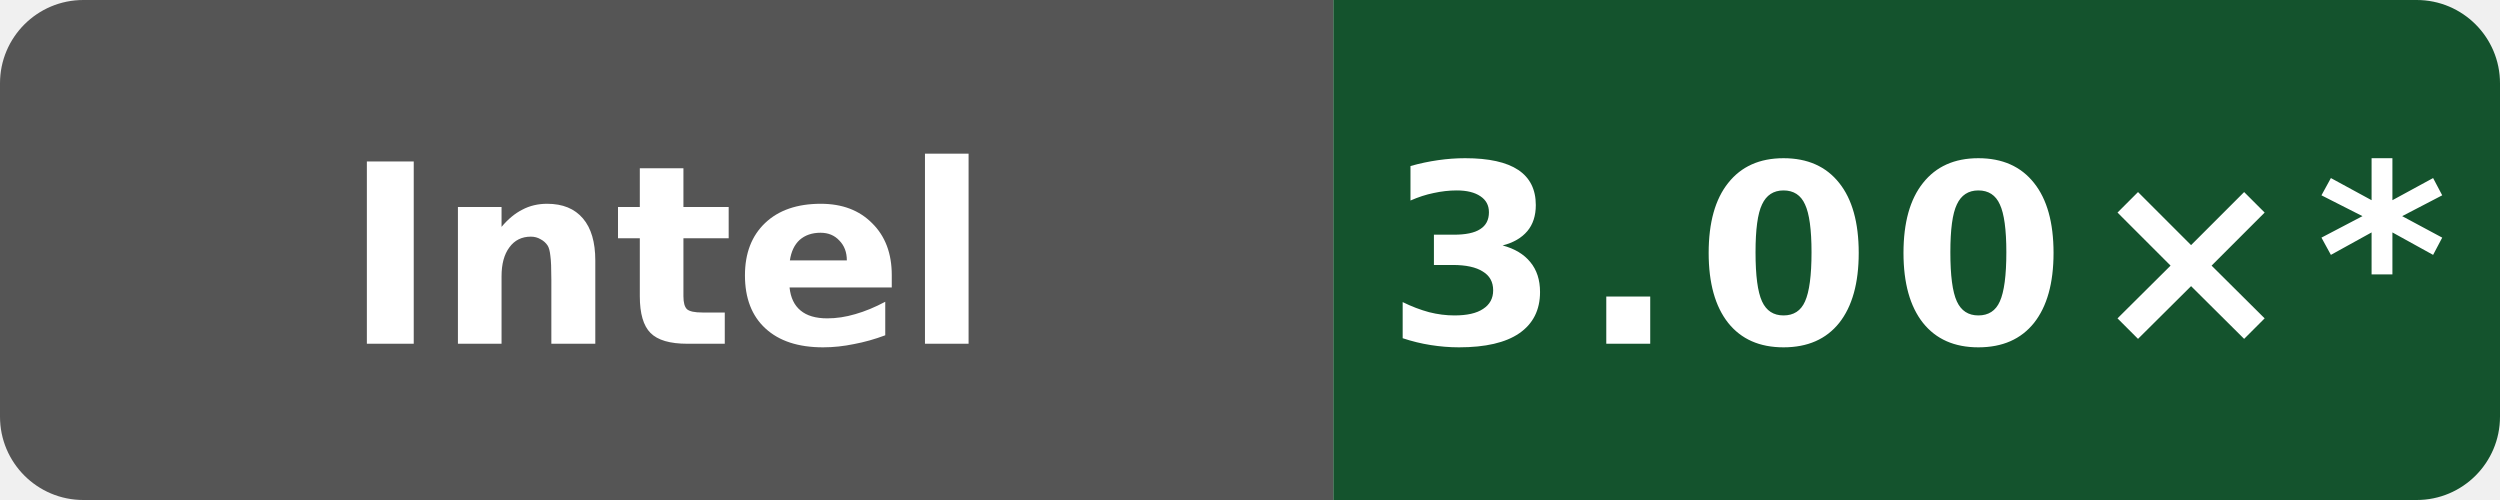
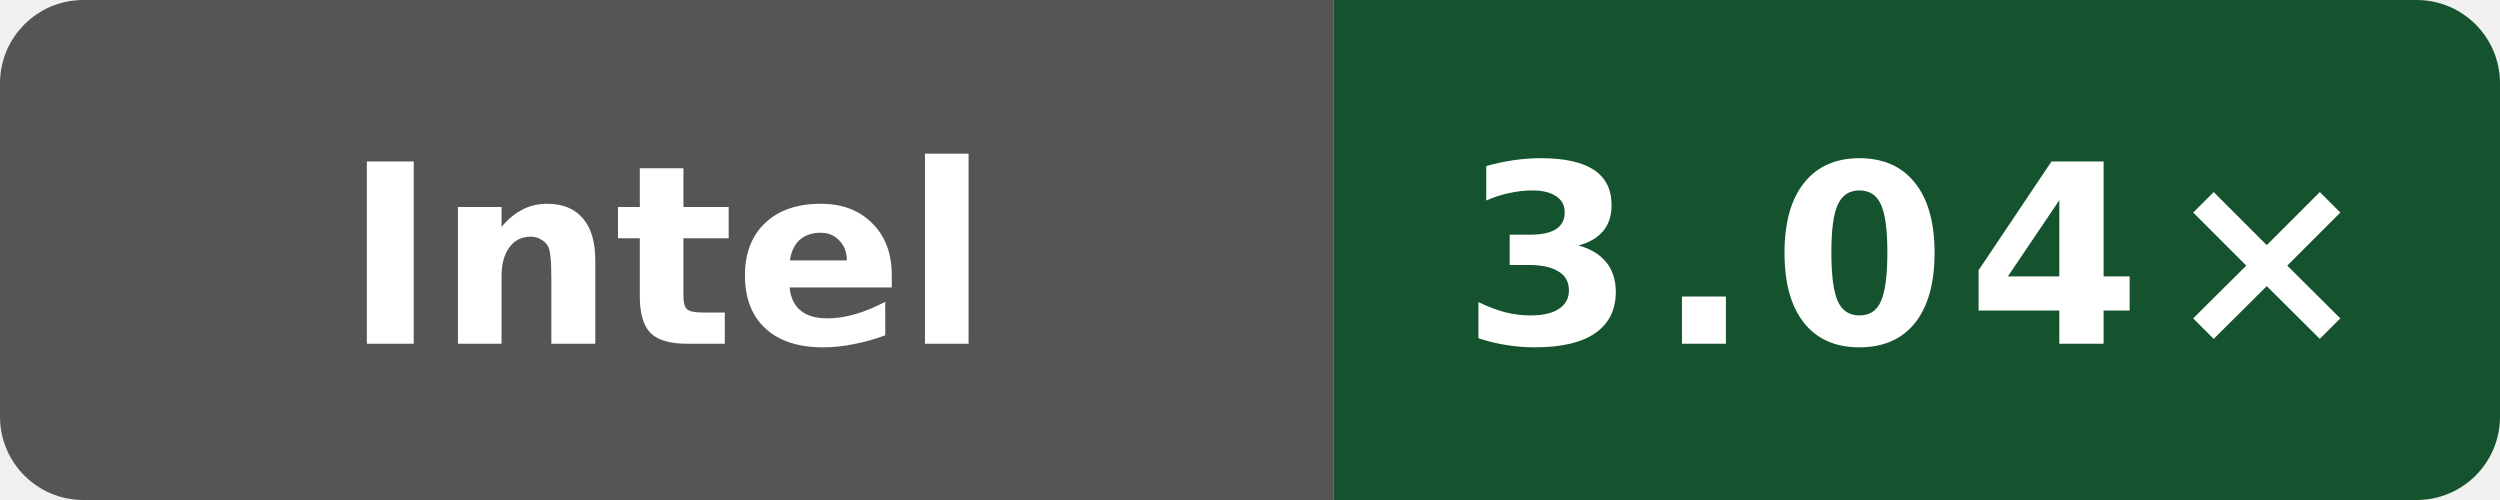
- <svg xmlns="http://www.w3.org/2000/svg" data-original-label="godot build-clang; INTEL(R) XEON(R) PLATINUM 8581C CPU @ 2.30GHz; revision 2a915cfbfed25b5f95be7b7e5c345dfe87f11666" data-original-message="3.00×" width="120" height="24" viewBox="0 0 120 24" role="img" aria-label="godot build-clang; INTEL(R) XEON(R) PLATINUM 8581C CPU @ 2.30GHz; revision 2a915cfbfed25b5f95be7b7e5c345dfe87f11666; measured 2a915cfbfed25b5f95be7b7e5c345dfe87f11666; 14 commits behind main: 3.00×*">
+ <svg xmlns="http://www.w3.org/2000/svg" data-original-label="godot build-clang; INTEL(R) XEON(R) PLATINUM 8581C CPU @ 2.30GHz; revision 50b6ccfce58613983aa027e54e11d6a071971a9a" data-original-message="3.04×" width="120" height="24" viewBox="0 0 120 24" role="img" aria-label="godot build-clang; INTEL(R) XEON(R) PLATINUM 8581C CPU @ 2.30GHz; revision 50b6ccfce58613983aa027e54e11d6a071971a9a; measured 50b6ccfce58613983aa027e54e11d6a071971a9a; 0 commits behind main: 3.04×">
  <defs>
    <clipPath id="badge">
      <rect width="120" height="24" rx="4" />
    </clipPath>
  </defs>
  <g clip-path="url(#badge)">
    <rect width="64" height="24" fill="#555" />
    <rect x="64" width="56" height="24" fill="#14532d" />
  </g>
  <text x="32" y="16.5" fill="#fff" text-anchor="middle" font-family="Verdana,Geneva,DejaVu Sans,sans-serif" font-size="12" font-weight="700" textLength="39" lengthAdjust="spacingAndGlyphs">Intel</text>
-   <text x="92" y="16.5" fill="#fff" text-anchor="middle" font-family="Verdana,Geneva,DejaVu Sans,sans-serif" font-size="12" font-weight="700" letter-spacing="1" textLength="44" lengthAdjust="spacingAndGlyphs">3.00×*</text>
+   <text x="92" y="16.5" fill="#fff" text-anchor="middle" font-family="Verdana,Geneva,DejaVu Sans,sans-serif" font-size="12" font-weight="700" letter-spacing="1" textLength="39" lengthAdjust="spacingAndGlyphs">3.04×</text>
</svg>
